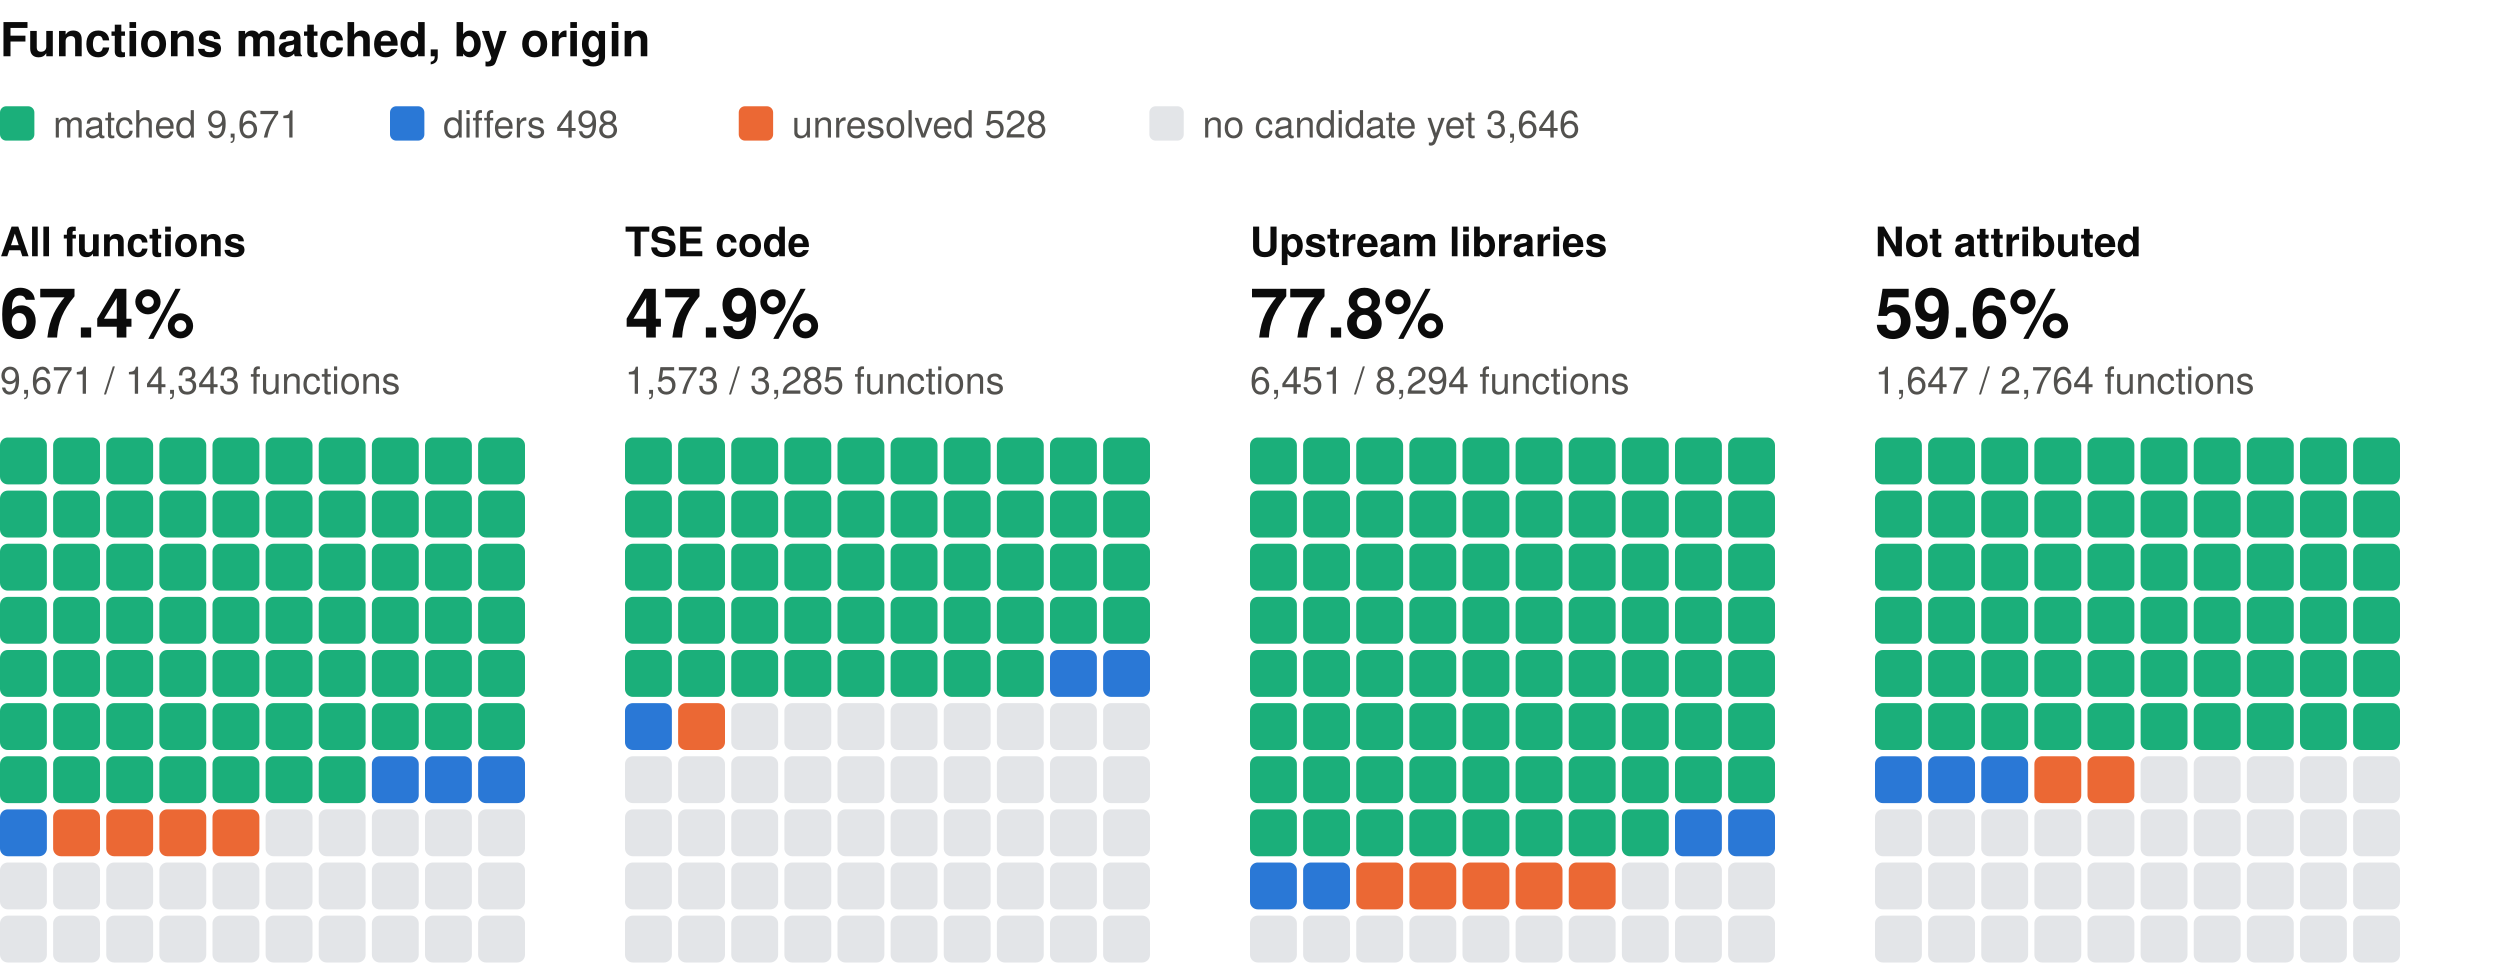
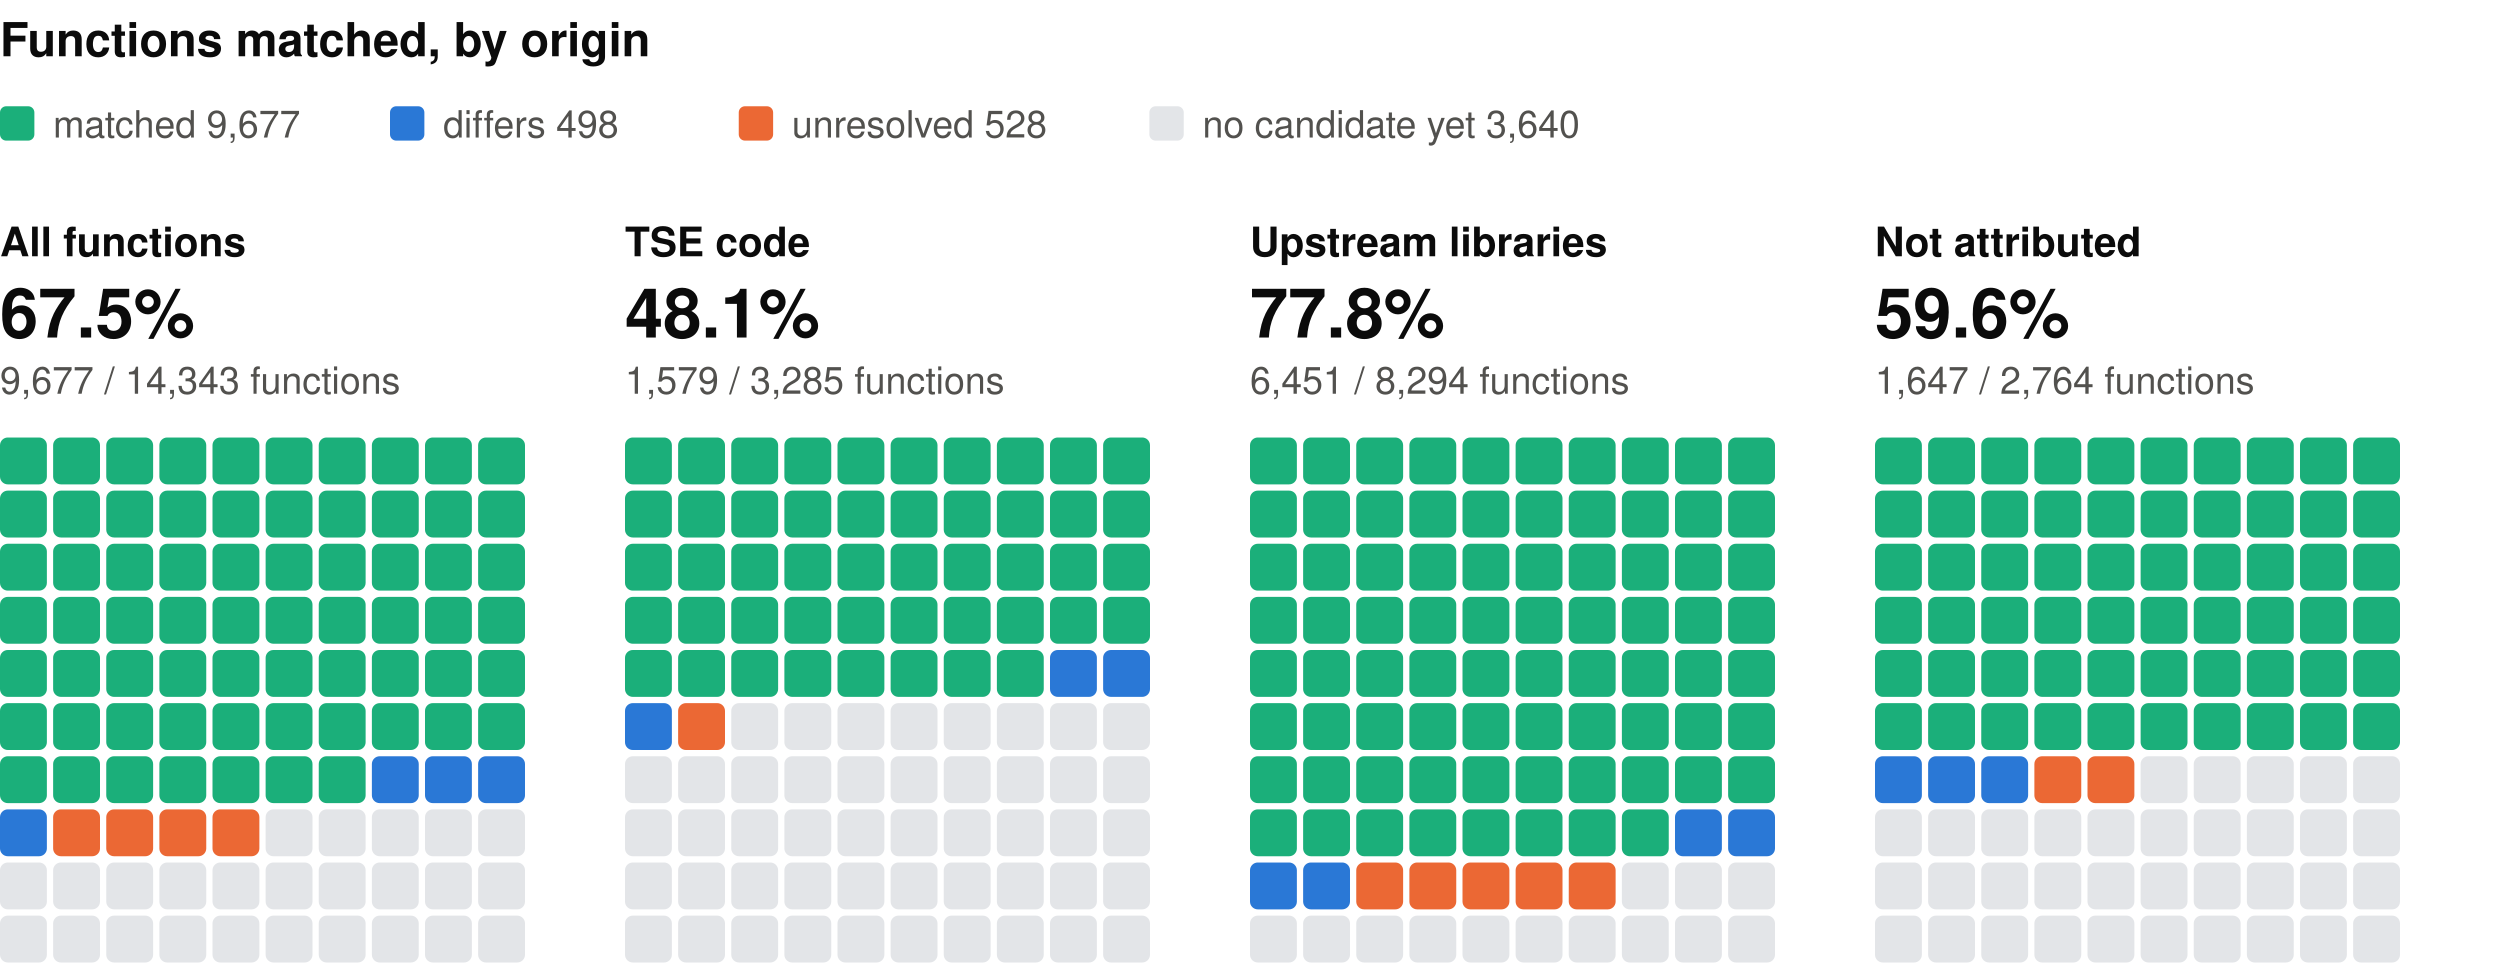
<svg xmlns="http://www.w3.org/2000/svg" width="800" height="310" viewBox="0 0 800 310" role="img" aria-label="Functions matched, by origin: one square per percent, coloured by verdict" font-family="system-ui, -apple-system, 'Segoe UI', Helvetica, Arial, sans-serif">
  <text x="0" y="18" font-size="15" fill="#0b0b0b" font-weight="600">Functions matched, by origin</text>
  <rect x="0" y="34" width="11" height="11" rx="2" fill="#1baf7a" />
-   <text x="17" y="44" font-size="12" fill="#52514e">matched 9,671</text>
+   <text x="17" y="44" font-size="12" fill="#52514e">matched 9,677</text>
  <rect x="124.8" y="34" width="11" height="11" rx="2" fill="#2a78d6" />
  <text x="141.8" y="44" font-size="12" fill="#52514e">differs 498</text>
  <rect x="236.4" y="34" width="11" height="11" rx="2" fill="#eb6834" />
  <text x="253.4" y="44" font-size="12" fill="#52514e">unresolved 528</text>
  <rect x="367.8" y="34" width="11" height="11" rx="2" fill="#e3e5e8" />
-   <text x="384.8" y="44" font-size="12" fill="#52514e">no candidate yet 3,646</text>
+   <text x="384.8" y="44" font-size="12" fill="#52514e">no candidate yet 3,640</text>
  <text x="0" y="82" font-size="13" fill="#0b0b0b" font-weight="600">All functions</text>
-   <text x="0" y="108" font-size="22" fill="#0b0b0b" font-weight="600">67.4%</text>
-   <text x="0" y="126" font-size="12" fill="#52514e">9,671 / 14,343 functions</text>
+   <text x="0" y="108" font-size="22" fill="#0b0b0b" font-weight="600">67.5%</text>
+   <text x="0" y="126" font-size="12" fill="#52514e">9,677 / 14,343 functions</text>
  <rect x="0" y="140" width="15" height="15" rx="2.5" fill="#1baf7a" />
  <rect x="17" y="140" width="15" height="15" rx="2.5" fill="#1baf7a" />
  <rect x="34" y="140" width="15" height="15" rx="2.5" fill="#1baf7a" />
  <rect x="51" y="140" width="15" height="15" rx="2.5" fill="#1baf7a" />
  <rect x="68" y="140" width="15" height="15" rx="2.5" fill="#1baf7a" />
  <rect x="85" y="140" width="15" height="15" rx="2.5" fill="#1baf7a" />
  <rect x="102" y="140" width="15" height="15" rx="2.5" fill="#1baf7a" />
  <rect x="119" y="140" width="15" height="15" rx="2.5" fill="#1baf7a" />
  <rect x="136" y="140" width="15" height="15" rx="2.5" fill="#1baf7a" />
  <rect x="153" y="140" width="15" height="15" rx="2.5" fill="#1baf7a" />
  <rect x="0" y="157" width="15" height="15" rx="2.5" fill="#1baf7a" />
  <rect x="17" y="157" width="15" height="15" rx="2.5" fill="#1baf7a" />
  <rect x="34" y="157" width="15" height="15" rx="2.5" fill="#1baf7a" />
  <rect x="51" y="157" width="15" height="15" rx="2.5" fill="#1baf7a" />
  <rect x="68" y="157" width="15" height="15" rx="2.5" fill="#1baf7a" />
  <rect x="85" y="157" width="15" height="15" rx="2.5" fill="#1baf7a" />
  <rect x="102" y="157" width="15" height="15" rx="2.5" fill="#1baf7a" />
  <rect x="119" y="157" width="15" height="15" rx="2.5" fill="#1baf7a" />
  <rect x="136" y="157" width="15" height="15" rx="2.5" fill="#1baf7a" />
  <rect x="153" y="157" width="15" height="15" rx="2.5" fill="#1baf7a" />
  <rect x="0" y="174" width="15" height="15" rx="2.5" fill="#1baf7a" />
  <rect x="17" y="174" width="15" height="15" rx="2.5" fill="#1baf7a" />
  <rect x="34" y="174" width="15" height="15" rx="2.5" fill="#1baf7a" />
  <rect x="51" y="174" width="15" height="15" rx="2.5" fill="#1baf7a" />
  <rect x="68" y="174" width="15" height="15" rx="2.5" fill="#1baf7a" />
  <rect x="85" y="174" width="15" height="15" rx="2.5" fill="#1baf7a" />
  <rect x="102" y="174" width="15" height="15" rx="2.5" fill="#1baf7a" />
  <rect x="119" y="174" width="15" height="15" rx="2.5" fill="#1baf7a" />
  <rect x="136" y="174" width="15" height="15" rx="2.5" fill="#1baf7a" />
  <rect x="153" y="174" width="15" height="15" rx="2.5" fill="#1baf7a" />
  <rect x="0" y="191" width="15" height="15" rx="2.5" fill="#1baf7a" />
  <rect x="17" y="191" width="15" height="15" rx="2.5" fill="#1baf7a" />
  <rect x="34" y="191" width="15" height="15" rx="2.5" fill="#1baf7a" />
  <rect x="51" y="191" width="15" height="15" rx="2.5" fill="#1baf7a" />
  <rect x="68" y="191" width="15" height="15" rx="2.5" fill="#1baf7a" />
  <rect x="85" y="191" width="15" height="15" rx="2.5" fill="#1baf7a" />
  <rect x="102" y="191" width="15" height="15" rx="2.5" fill="#1baf7a" />
  <rect x="119" y="191" width="15" height="15" rx="2.5" fill="#1baf7a" />
  <rect x="136" y="191" width="15" height="15" rx="2.5" fill="#1baf7a" />
  <rect x="153" y="191" width="15" height="15" rx="2.5" fill="#1baf7a" />
  <rect x="0" y="208" width="15" height="15" rx="2.5" fill="#1baf7a" />
  <rect x="17" y="208" width="15" height="15" rx="2.5" fill="#1baf7a" />
  <rect x="34" y="208" width="15" height="15" rx="2.5" fill="#1baf7a" />
  <rect x="51" y="208" width="15" height="15" rx="2.5" fill="#1baf7a" />
  <rect x="68" y="208" width="15" height="15" rx="2.5" fill="#1baf7a" />
  <rect x="85" y="208" width="15" height="15" rx="2.5" fill="#1baf7a" />
  <rect x="102" y="208" width="15" height="15" rx="2.5" fill="#1baf7a" />
  <rect x="119" y="208" width="15" height="15" rx="2.5" fill="#1baf7a" />
  <rect x="136" y="208" width="15" height="15" rx="2.5" fill="#1baf7a" />
  <rect x="153" y="208" width="15" height="15" rx="2.5" fill="#1baf7a" />
  <rect x="0" y="225" width="15" height="15" rx="2.5" fill="#1baf7a" />
  <rect x="17" y="225" width="15" height="15" rx="2.5" fill="#1baf7a" />
  <rect x="34" y="225" width="15" height="15" rx="2.5" fill="#1baf7a" />
  <rect x="51" y="225" width="15" height="15" rx="2.5" fill="#1baf7a" />
  <rect x="68" y="225" width="15" height="15" rx="2.5" fill="#1baf7a" />
  <rect x="85" y="225" width="15" height="15" rx="2.5" fill="#1baf7a" />
  <rect x="102" y="225" width="15" height="15" rx="2.5" fill="#1baf7a" />
  <rect x="119" y="225" width="15" height="15" rx="2.5" fill="#1baf7a" />
  <rect x="136" y="225" width="15" height="15" rx="2.5" fill="#1baf7a" />
  <rect x="153" y="225" width="15" height="15" rx="2.5" fill="#1baf7a" />
  <rect x="0" y="242" width="15" height="15" rx="2.5" fill="#1baf7a" />
  <rect x="17" y="242" width="15" height="15" rx="2.5" fill="#1baf7a" />
  <rect x="34" y="242" width="15" height="15" rx="2.5" fill="#1baf7a" />
  <rect x="51" y="242" width="15" height="15" rx="2.5" fill="#1baf7a" />
  <rect x="68" y="242" width="15" height="15" rx="2.5" fill="#1baf7a" />
  <rect x="85" y="242" width="15" height="15" rx="2.5" fill="#1baf7a" />
  <rect x="102" y="242" width="15" height="15" rx="2.5" fill="#1baf7a" />
  <rect x="119" y="242" width="15" height="15" rx="2.5" fill="#2a78d6" />
  <rect x="136" y="242" width="15" height="15" rx="2.5" fill="#2a78d6" />
  <rect x="153" y="242" width="15" height="15" rx="2.5" fill="#2a78d6" />
  <rect x="0" y="259" width="15" height="15" rx="2.5" fill="#2a78d6" />
  <rect x="17" y="259" width="15" height="15" rx="2.5" fill="#eb6834" />
  <rect x="34" y="259" width="15" height="15" rx="2.5" fill="#eb6834" />
  <rect x="51" y="259" width="15" height="15" rx="2.5" fill="#eb6834" />
  <rect x="68" y="259" width="15" height="15" rx="2.5" fill="#eb6834" />
  <rect x="85" y="259" width="15" height="15" rx="2.5" fill="#e3e5e8" />
  <rect x="102" y="259" width="15" height="15" rx="2.5" fill="#e3e5e8" />
  <rect x="119" y="259" width="15" height="15" rx="2.5" fill="#e3e5e8" />
  <rect x="136" y="259" width="15" height="15" rx="2.5" fill="#e3e5e8" />
  <rect x="153" y="259" width="15" height="15" rx="2.5" fill="#e3e5e8" />
  <rect x="0" y="276" width="15" height="15" rx="2.5" fill="#e3e5e8" />
  <rect x="17" y="276" width="15" height="15" rx="2.5" fill="#e3e5e8" />
  <rect x="34" y="276" width="15" height="15" rx="2.5" fill="#e3e5e8" />
  <rect x="51" y="276" width="15" height="15" rx="2.5" fill="#e3e5e8" />
  <rect x="68" y="276" width="15" height="15" rx="2.5" fill="#e3e5e8" />
  <rect x="85" y="276" width="15" height="15" rx="2.5" fill="#e3e5e8" />
  <rect x="102" y="276" width="15" height="15" rx="2.5" fill="#e3e5e8" />
  <rect x="119" y="276" width="15" height="15" rx="2.5" fill="#e3e5e8" />
  <rect x="136" y="276" width="15" height="15" rx="2.5" fill="#e3e5e8" />
  <rect x="153" y="276" width="15" height="15" rx="2.5" fill="#e3e5e8" />
  <rect x="0" y="293" width="15" height="15" rx="2.5" fill="#e3e5e8" />
  <rect x="17" y="293" width="15" height="15" rx="2.5" fill="#e3e5e8" />
  <rect x="34" y="293" width="15" height="15" rx="2.5" fill="#e3e5e8" />
  <rect x="51" y="293" width="15" height="15" rx="2.5" fill="#e3e5e8" />
  <rect x="68" y="293" width="15" height="15" rx="2.5" fill="#e3e5e8" />
  <rect x="85" y="293" width="15" height="15" rx="2.5" fill="#e3e5e8" />
  <rect x="102" y="293" width="15" height="15" rx="2.5" fill="#e3e5e8" />
  <rect x="119" y="293" width="15" height="15" rx="2.5" fill="#e3e5e8" />
  <rect x="136" y="293" width="15" height="15" rx="2.5" fill="#e3e5e8" />
  <rect x="153" y="293" width="15" height="15" rx="2.5" fill="#e3e5e8" />
  <text x="200" y="82" font-size="13" fill="#0b0b0b" font-weight="600">TSE code</text>
-   <text x="200" y="108" font-size="22" fill="#0b0b0b" font-weight="600">47.9%</text>
-   <text x="200" y="126" font-size="12" fill="#52514e">1,573 / 3,285 functions</text>
+   <text x="200" y="108" font-size="22" fill="#0b0b0b" font-weight="600">48.1%</text>
+   <text x="200" y="126" font-size="12" fill="#52514e">1,579 / 3,285 functions</text>
  <rect x="200" y="140" width="15" height="15" rx="2.5" fill="#1baf7a" />
  <rect x="217" y="140" width="15" height="15" rx="2.5" fill="#1baf7a" />
  <rect x="234" y="140" width="15" height="15" rx="2.5" fill="#1baf7a" />
  <rect x="251" y="140" width="15" height="15" rx="2.5" fill="#1baf7a" />
  <rect x="268" y="140" width="15" height="15" rx="2.5" fill="#1baf7a" />
  <rect x="285" y="140" width="15" height="15" rx="2.5" fill="#1baf7a" />
  <rect x="302" y="140" width="15" height="15" rx="2.5" fill="#1baf7a" />
  <rect x="319" y="140" width="15" height="15" rx="2.5" fill="#1baf7a" />
  <rect x="336" y="140" width="15" height="15" rx="2.5" fill="#1baf7a" />
  <rect x="353" y="140" width="15" height="15" rx="2.5" fill="#1baf7a" />
  <rect x="200" y="157" width="15" height="15" rx="2.5" fill="#1baf7a" />
  <rect x="217" y="157" width="15" height="15" rx="2.5" fill="#1baf7a" />
  <rect x="234" y="157" width="15" height="15" rx="2.5" fill="#1baf7a" />
  <rect x="251" y="157" width="15" height="15" rx="2.5" fill="#1baf7a" />
  <rect x="268" y="157" width="15" height="15" rx="2.5" fill="#1baf7a" />
  <rect x="285" y="157" width="15" height="15" rx="2.5" fill="#1baf7a" />
  <rect x="302" y="157" width="15" height="15" rx="2.5" fill="#1baf7a" />
  <rect x="319" y="157" width="15" height="15" rx="2.5" fill="#1baf7a" />
  <rect x="336" y="157" width="15" height="15" rx="2.5" fill="#1baf7a" />
  <rect x="353" y="157" width="15" height="15" rx="2.5" fill="#1baf7a" />
  <rect x="200" y="174" width="15" height="15" rx="2.5" fill="#1baf7a" />
  <rect x="217" y="174" width="15" height="15" rx="2.5" fill="#1baf7a" />
  <rect x="234" y="174" width="15" height="15" rx="2.5" fill="#1baf7a" />
  <rect x="251" y="174" width="15" height="15" rx="2.5" fill="#1baf7a" />
  <rect x="268" y="174" width="15" height="15" rx="2.5" fill="#1baf7a" />
  <rect x="285" y="174" width="15" height="15" rx="2.5" fill="#1baf7a" />
  <rect x="302" y="174" width="15" height="15" rx="2.5" fill="#1baf7a" />
  <rect x="319" y="174" width="15" height="15" rx="2.5" fill="#1baf7a" />
  <rect x="336" y="174" width="15" height="15" rx="2.5" fill="#1baf7a" />
  <rect x="353" y="174" width="15" height="15" rx="2.5" fill="#1baf7a" />
  <rect x="200" y="191" width="15" height="15" rx="2.5" fill="#1baf7a" />
  <rect x="217" y="191" width="15" height="15" rx="2.5" fill="#1baf7a" />
  <rect x="234" y="191" width="15" height="15" rx="2.5" fill="#1baf7a" />
  <rect x="251" y="191" width="15" height="15" rx="2.5" fill="#1baf7a" />
  <rect x="268" y="191" width="15" height="15" rx="2.5" fill="#1baf7a" />
  <rect x="285" y="191" width="15" height="15" rx="2.5" fill="#1baf7a" />
  <rect x="302" y="191" width="15" height="15" rx="2.5" fill="#1baf7a" />
  <rect x="319" y="191" width="15" height="15" rx="2.5" fill="#1baf7a" />
  <rect x="336" y="191" width="15" height="15" rx="2.5" fill="#1baf7a" />
  <rect x="353" y="191" width="15" height="15" rx="2.5" fill="#1baf7a" />
  <rect x="200" y="208" width="15" height="15" rx="2.5" fill="#1baf7a" />
  <rect x="217" y="208" width="15" height="15" rx="2.5" fill="#1baf7a" />
  <rect x="234" y="208" width="15" height="15" rx="2.5" fill="#1baf7a" />
  <rect x="251" y="208" width="15" height="15" rx="2.5" fill="#1baf7a" />
  <rect x="268" y="208" width="15" height="15" rx="2.5" fill="#1baf7a" />
  <rect x="285" y="208" width="15" height="15" rx="2.5" fill="#1baf7a" />
  <rect x="302" y="208" width="15" height="15" rx="2.5" fill="#1baf7a" />
  <rect x="319" y="208" width="15" height="15" rx="2.5" fill="#1baf7a" />
  <rect x="336" y="208" width="15" height="15" rx="2.5" fill="#2a78d6" />
  <rect x="353" y="208" width="15" height="15" rx="2.5" fill="#2a78d6" />
  <rect x="200" y="225" width="15" height="15" rx="2.5" fill="#2a78d6" />
  <rect x="217" y="225" width="15" height="15" rx="2.5" fill="#eb6834" />
  <rect x="234" y="225" width="15" height="15" rx="2.5" fill="#e3e5e8" />
  <rect x="251" y="225" width="15" height="15" rx="2.5" fill="#e3e5e8" />
  <rect x="268" y="225" width="15" height="15" rx="2.5" fill="#e3e5e8" />
  <rect x="285" y="225" width="15" height="15" rx="2.5" fill="#e3e5e8" />
  <rect x="302" y="225" width="15" height="15" rx="2.5" fill="#e3e5e8" />
  <rect x="319" y="225" width="15" height="15" rx="2.5" fill="#e3e5e8" />
  <rect x="336" y="225" width="15" height="15" rx="2.5" fill="#e3e5e8" />
  <rect x="353" y="225" width="15" height="15" rx="2.5" fill="#e3e5e8" />
  <rect x="200" y="242" width="15" height="15" rx="2.5" fill="#e3e5e8" />
  <rect x="217" y="242" width="15" height="15" rx="2.5" fill="#e3e5e8" />
  <rect x="234" y="242" width="15" height="15" rx="2.5" fill="#e3e5e8" />
  <rect x="251" y="242" width="15" height="15" rx="2.5" fill="#e3e5e8" />
  <rect x="268" y="242" width="15" height="15" rx="2.5" fill="#e3e5e8" />
  <rect x="285" y="242" width="15" height="15" rx="2.5" fill="#e3e5e8" />
  <rect x="302" y="242" width="15" height="15" rx="2.5" fill="#e3e5e8" />
  <rect x="319" y="242" width="15" height="15" rx="2.5" fill="#e3e5e8" />
  <rect x="336" y="242" width="15" height="15" rx="2.5" fill="#e3e5e8" />
  <rect x="353" y="242" width="15" height="15" rx="2.5" fill="#e3e5e8" />
  <rect x="200" y="259" width="15" height="15" rx="2.5" fill="#e3e5e8" />
  <rect x="217" y="259" width="15" height="15" rx="2.5" fill="#e3e5e8" />
  <rect x="234" y="259" width="15" height="15" rx="2.5" fill="#e3e5e8" />
  <rect x="251" y="259" width="15" height="15" rx="2.5" fill="#e3e5e8" />
  <rect x="268" y="259" width="15" height="15" rx="2.5" fill="#e3e5e8" />
  <rect x="285" y="259" width="15" height="15" rx="2.5" fill="#e3e5e8" />
  <rect x="302" y="259" width="15" height="15" rx="2.5" fill="#e3e5e8" />
  <rect x="319" y="259" width="15" height="15" rx="2.5" fill="#e3e5e8" />
  <rect x="336" y="259" width="15" height="15" rx="2.5" fill="#e3e5e8" />
  <rect x="353" y="259" width="15" height="15" rx="2.5" fill="#e3e5e8" />
  <rect x="200" y="276" width="15" height="15" rx="2.5" fill="#e3e5e8" />
  <rect x="217" y="276" width="15" height="15" rx="2.5" fill="#e3e5e8" />
  <rect x="234" y="276" width="15" height="15" rx="2.5" fill="#e3e5e8" />
  <rect x="251" y="276" width="15" height="15" rx="2.5" fill="#e3e5e8" />
  <rect x="268" y="276" width="15" height="15" rx="2.5" fill="#e3e5e8" />
  <rect x="285" y="276" width="15" height="15" rx="2.5" fill="#e3e5e8" />
  <rect x="302" y="276" width="15" height="15" rx="2.5" fill="#e3e5e8" />
  <rect x="319" y="276" width="15" height="15" rx="2.5" fill="#e3e5e8" />
  <rect x="336" y="276" width="15" height="15" rx="2.5" fill="#e3e5e8" />
  <rect x="353" y="276" width="15" height="15" rx="2.5" fill="#e3e5e8" />
  <rect x="200" y="293" width="15" height="15" rx="2.5" fill="#e3e5e8" />
  <rect x="217" y="293" width="15" height="15" rx="2.5" fill="#e3e5e8" />
  <rect x="234" y="293" width="15" height="15" rx="2.5" fill="#e3e5e8" />
  <rect x="251" y="293" width="15" height="15" rx="2.5" fill="#e3e5e8" />
  <rect x="268" y="293" width="15" height="15" rx="2.5" fill="#e3e5e8" />
  <rect x="285" y="293" width="15" height="15" rx="2.5" fill="#e3e5e8" />
  <rect x="302" y="293" width="15" height="15" rx="2.5" fill="#e3e5e8" />
  <rect x="319" y="293" width="15" height="15" rx="2.5" fill="#e3e5e8" />
  <rect x="336" y="293" width="15" height="15" rx="2.5" fill="#e3e5e8" />
  <rect x="353" y="293" width="15" height="15" rx="2.5" fill="#e3e5e8" />
  <text x="400" y="82" font-size="13" fill="#0b0b0b" font-weight="600">Upstream libraries</text>
  <text x="400" y="108" font-size="22" fill="#0b0b0b" font-weight="600">77.8%</text>
  <text x="400" y="126" font-size="12" fill="#52514e">6,451 / 8,294 functions</text>
  <rect x="400" y="140" width="15" height="15" rx="2.5" fill="#1baf7a" />
  <rect x="417" y="140" width="15" height="15" rx="2.5" fill="#1baf7a" />
  <rect x="434" y="140" width="15" height="15" rx="2.5" fill="#1baf7a" />
  <rect x="451" y="140" width="15" height="15" rx="2.5" fill="#1baf7a" />
  <rect x="468" y="140" width="15" height="15" rx="2.5" fill="#1baf7a" />
  <rect x="485" y="140" width="15" height="15" rx="2.5" fill="#1baf7a" />
  <rect x="502" y="140" width="15" height="15" rx="2.5" fill="#1baf7a" />
  <rect x="519" y="140" width="15" height="15" rx="2.5" fill="#1baf7a" />
  <rect x="536" y="140" width="15" height="15" rx="2.5" fill="#1baf7a" />
  <rect x="553" y="140" width="15" height="15" rx="2.5" fill="#1baf7a" />
  <rect x="400" y="157" width="15" height="15" rx="2.5" fill="#1baf7a" />
  <rect x="417" y="157" width="15" height="15" rx="2.5" fill="#1baf7a" />
  <rect x="434" y="157" width="15" height="15" rx="2.5" fill="#1baf7a" />
  <rect x="451" y="157" width="15" height="15" rx="2.5" fill="#1baf7a" />
  <rect x="468" y="157" width="15" height="15" rx="2.5" fill="#1baf7a" />
  <rect x="485" y="157" width="15" height="15" rx="2.5" fill="#1baf7a" />
  <rect x="502" y="157" width="15" height="15" rx="2.5" fill="#1baf7a" />
  <rect x="519" y="157" width="15" height="15" rx="2.5" fill="#1baf7a" />
  <rect x="536" y="157" width="15" height="15" rx="2.5" fill="#1baf7a" />
  <rect x="553" y="157" width="15" height="15" rx="2.5" fill="#1baf7a" />
  <rect x="400" y="174" width="15" height="15" rx="2.5" fill="#1baf7a" />
  <rect x="417" y="174" width="15" height="15" rx="2.5" fill="#1baf7a" />
  <rect x="434" y="174" width="15" height="15" rx="2.5" fill="#1baf7a" />
  <rect x="451" y="174" width="15" height="15" rx="2.5" fill="#1baf7a" />
  <rect x="468" y="174" width="15" height="15" rx="2.5" fill="#1baf7a" />
  <rect x="485" y="174" width="15" height="15" rx="2.5" fill="#1baf7a" />
  <rect x="502" y="174" width="15" height="15" rx="2.5" fill="#1baf7a" />
  <rect x="519" y="174" width="15" height="15" rx="2.5" fill="#1baf7a" />
  <rect x="536" y="174" width="15" height="15" rx="2.5" fill="#1baf7a" />
  <rect x="553" y="174" width="15" height="15" rx="2.5" fill="#1baf7a" />
  <rect x="400" y="191" width="15" height="15" rx="2.5" fill="#1baf7a" />
  <rect x="417" y="191" width="15" height="15" rx="2.5" fill="#1baf7a" />
  <rect x="434" y="191" width="15" height="15" rx="2.5" fill="#1baf7a" />
  <rect x="451" y="191" width="15" height="15" rx="2.5" fill="#1baf7a" />
  <rect x="468" y="191" width="15" height="15" rx="2.5" fill="#1baf7a" />
  <rect x="485" y="191" width="15" height="15" rx="2.5" fill="#1baf7a" />
  <rect x="502" y="191" width="15" height="15" rx="2.5" fill="#1baf7a" />
  <rect x="519" y="191" width="15" height="15" rx="2.5" fill="#1baf7a" />
  <rect x="536" y="191" width="15" height="15" rx="2.5" fill="#1baf7a" />
  <rect x="553" y="191" width="15" height="15" rx="2.5" fill="#1baf7a" />
  <rect x="400" y="208" width="15" height="15" rx="2.5" fill="#1baf7a" />
  <rect x="417" y="208" width="15" height="15" rx="2.5" fill="#1baf7a" />
  <rect x="434" y="208" width="15" height="15" rx="2.5" fill="#1baf7a" />
  <rect x="451" y="208" width="15" height="15" rx="2.5" fill="#1baf7a" />
  <rect x="468" y="208" width="15" height="15" rx="2.5" fill="#1baf7a" />
  <rect x="485" y="208" width="15" height="15" rx="2.5" fill="#1baf7a" />
  <rect x="502" y="208" width="15" height="15" rx="2.5" fill="#1baf7a" />
  <rect x="519" y="208" width="15" height="15" rx="2.5" fill="#1baf7a" />
  <rect x="536" y="208" width="15" height="15" rx="2.5" fill="#1baf7a" />
  <rect x="553" y="208" width="15" height="15" rx="2.5" fill="#1baf7a" />
  <rect x="400" y="225" width="15" height="15" rx="2.5" fill="#1baf7a" />
  <rect x="417" y="225" width="15" height="15" rx="2.5" fill="#1baf7a" />
  <rect x="434" y="225" width="15" height="15" rx="2.5" fill="#1baf7a" />
  <rect x="451" y="225" width="15" height="15" rx="2.5" fill="#1baf7a" />
  <rect x="468" y="225" width="15" height="15" rx="2.5" fill="#1baf7a" />
  <rect x="485" y="225" width="15" height="15" rx="2.5" fill="#1baf7a" />
  <rect x="502" y="225" width="15" height="15" rx="2.5" fill="#1baf7a" />
  <rect x="519" y="225" width="15" height="15" rx="2.5" fill="#1baf7a" />
  <rect x="536" y="225" width="15" height="15" rx="2.5" fill="#1baf7a" />
  <rect x="553" y="225" width="15" height="15" rx="2.5" fill="#1baf7a" />
  <rect x="400" y="242" width="15" height="15" rx="2.5" fill="#1baf7a" />
  <rect x="417" y="242" width="15" height="15" rx="2.5" fill="#1baf7a" />
  <rect x="434" y="242" width="15" height="15" rx="2.5" fill="#1baf7a" />
  <rect x="451" y="242" width="15" height="15" rx="2.5" fill="#1baf7a" />
  <rect x="468" y="242" width="15" height="15" rx="2.5" fill="#1baf7a" />
  <rect x="485" y="242" width="15" height="15" rx="2.5" fill="#1baf7a" />
  <rect x="502" y="242" width="15" height="15" rx="2.5" fill="#1baf7a" />
  <rect x="519" y="242" width="15" height="15" rx="2.5" fill="#1baf7a" />
  <rect x="536" y="242" width="15" height="15" rx="2.5" fill="#1baf7a" />
  <rect x="553" y="242" width="15" height="15" rx="2.5" fill="#1baf7a" />
  <rect x="400" y="259" width="15" height="15" rx="2.5" fill="#1baf7a" />
  <rect x="417" y="259" width="15" height="15" rx="2.5" fill="#1baf7a" />
  <rect x="434" y="259" width="15" height="15" rx="2.5" fill="#1baf7a" />
  <rect x="451" y="259" width="15" height="15" rx="2.5" fill="#1baf7a" />
  <rect x="468" y="259" width="15" height="15" rx="2.5" fill="#1baf7a" />
  <rect x="485" y="259" width="15" height="15" rx="2.5" fill="#1baf7a" />
  <rect x="502" y="259" width="15" height="15" rx="2.5" fill="#1baf7a" />
  <rect x="519" y="259" width="15" height="15" rx="2.5" fill="#1baf7a" />
  <rect x="536" y="259" width="15" height="15" rx="2.5" fill="#2a78d6" />
  <rect x="553" y="259" width="15" height="15" rx="2.5" fill="#2a78d6" />
  <rect x="400" y="276" width="15" height="15" rx="2.5" fill="#2a78d6" />
  <rect x="417" y="276" width="15" height="15" rx="2.5" fill="#2a78d6" />
  <rect x="434" y="276" width="15" height="15" rx="2.5" fill="#eb6834" />
  <rect x="451" y="276" width="15" height="15" rx="2.5" fill="#eb6834" />
  <rect x="468" y="276" width="15" height="15" rx="2.5" fill="#eb6834" />
  <rect x="485" y="276" width="15" height="15" rx="2.5" fill="#eb6834" />
  <rect x="502" y="276" width="15" height="15" rx="2.5" fill="#eb6834" />
  <rect x="519" y="276" width="15" height="15" rx="2.5" fill="#e3e5e8" />
  <rect x="536" y="276" width="15" height="15" rx="2.5" fill="#e3e5e8" />
  <rect x="553" y="276" width="15" height="15" rx="2.5" fill="#e3e5e8" />
  <rect x="400" y="293" width="15" height="15" rx="2.5" fill="#e3e5e8" />
  <rect x="417" y="293" width="15" height="15" rx="2.5" fill="#e3e5e8" />
  <rect x="434" y="293" width="15" height="15" rx="2.5" fill="#e3e5e8" />
  <rect x="451" y="293" width="15" height="15" rx="2.5" fill="#e3e5e8" />
  <rect x="468" y="293" width="15" height="15" rx="2.5" fill="#e3e5e8" />
  <rect x="485" y="293" width="15" height="15" rx="2.5" fill="#e3e5e8" />
  <rect x="502" y="293" width="15" height="15" rx="2.5" fill="#e3e5e8" />
  <rect x="519" y="293" width="15" height="15" rx="2.5" fill="#e3e5e8" />
  <rect x="536" y="293" width="15" height="15" rx="2.5" fill="#e3e5e8" />
  <rect x="553" y="293" width="15" height="15" rx="2.5" fill="#e3e5e8" />
  <text x="600" y="82" font-size="13" fill="#0b0b0b" font-weight="600">Not attributed</text>
  <text x="600" y="108" font-size="22" fill="#0b0b0b" font-weight="600">59.6%</text>
  <text x="600" y="126" font-size="12" fill="#52514e">1,647 / 2,764 functions</text>
  <rect x="600" y="140" width="15" height="15" rx="2.5" fill="#1baf7a" />
  <rect x="617" y="140" width="15" height="15" rx="2.5" fill="#1baf7a" />
  <rect x="634" y="140" width="15" height="15" rx="2.5" fill="#1baf7a" />
  <rect x="651" y="140" width="15" height="15" rx="2.5" fill="#1baf7a" />
  <rect x="668" y="140" width="15" height="15" rx="2.5" fill="#1baf7a" />
  <rect x="685" y="140" width="15" height="15" rx="2.5" fill="#1baf7a" />
  <rect x="702" y="140" width="15" height="15" rx="2.5" fill="#1baf7a" />
  <rect x="719" y="140" width="15" height="15" rx="2.5" fill="#1baf7a" />
  <rect x="736" y="140" width="15" height="15" rx="2.5" fill="#1baf7a" />
  <rect x="753" y="140" width="15" height="15" rx="2.5" fill="#1baf7a" />
  <rect x="600" y="157" width="15" height="15" rx="2.5" fill="#1baf7a" />
  <rect x="617" y="157" width="15" height="15" rx="2.5" fill="#1baf7a" />
  <rect x="634" y="157" width="15" height="15" rx="2.5" fill="#1baf7a" />
  <rect x="651" y="157" width="15" height="15" rx="2.5" fill="#1baf7a" />
  <rect x="668" y="157" width="15" height="15" rx="2.5" fill="#1baf7a" />
  <rect x="685" y="157" width="15" height="15" rx="2.5" fill="#1baf7a" />
  <rect x="702" y="157" width="15" height="15" rx="2.5" fill="#1baf7a" />
  <rect x="719" y="157" width="15" height="15" rx="2.5" fill="#1baf7a" />
  <rect x="736" y="157" width="15" height="15" rx="2.5" fill="#1baf7a" />
  <rect x="753" y="157" width="15" height="15" rx="2.5" fill="#1baf7a" />
  <rect x="600" y="174" width="15" height="15" rx="2.5" fill="#1baf7a" />
  <rect x="617" y="174" width="15" height="15" rx="2.5" fill="#1baf7a" />
  <rect x="634" y="174" width="15" height="15" rx="2.5" fill="#1baf7a" />
  <rect x="651" y="174" width="15" height="15" rx="2.5" fill="#1baf7a" />
  <rect x="668" y="174" width="15" height="15" rx="2.5" fill="#1baf7a" />
  <rect x="685" y="174" width="15" height="15" rx="2.5" fill="#1baf7a" />
  <rect x="702" y="174" width="15" height="15" rx="2.5" fill="#1baf7a" />
  <rect x="719" y="174" width="15" height="15" rx="2.5" fill="#1baf7a" />
  <rect x="736" y="174" width="15" height="15" rx="2.5" fill="#1baf7a" />
  <rect x="753" y="174" width="15" height="15" rx="2.5" fill="#1baf7a" />
  <rect x="600" y="191" width="15" height="15" rx="2.5" fill="#1baf7a" />
  <rect x="617" y="191" width="15" height="15" rx="2.5" fill="#1baf7a" />
  <rect x="634" y="191" width="15" height="15" rx="2.5" fill="#1baf7a" />
  <rect x="651" y="191" width="15" height="15" rx="2.5" fill="#1baf7a" />
  <rect x="668" y="191" width="15" height="15" rx="2.5" fill="#1baf7a" />
  <rect x="685" y="191" width="15" height="15" rx="2.5" fill="#1baf7a" />
  <rect x="702" y="191" width="15" height="15" rx="2.5" fill="#1baf7a" />
  <rect x="719" y="191" width="15" height="15" rx="2.5" fill="#1baf7a" />
  <rect x="736" y="191" width="15" height="15" rx="2.5" fill="#1baf7a" />
  <rect x="753" y="191" width="15" height="15" rx="2.5" fill="#1baf7a" />
  <rect x="600" y="208" width="15" height="15" rx="2.5" fill="#1baf7a" />
  <rect x="617" y="208" width="15" height="15" rx="2.5" fill="#1baf7a" />
  <rect x="634" y="208" width="15" height="15" rx="2.5" fill="#1baf7a" />
  <rect x="651" y="208" width="15" height="15" rx="2.5" fill="#1baf7a" />
  <rect x="668" y="208" width="15" height="15" rx="2.5" fill="#1baf7a" />
  <rect x="685" y="208" width="15" height="15" rx="2.5" fill="#1baf7a" />
  <rect x="702" y="208" width="15" height="15" rx="2.5" fill="#1baf7a" />
  <rect x="719" y="208" width="15" height="15" rx="2.5" fill="#1baf7a" />
  <rect x="736" y="208" width="15" height="15" rx="2.5" fill="#1baf7a" />
  <rect x="753" y="208" width="15" height="15" rx="2.5" fill="#1baf7a" />
  <rect x="600" y="225" width="15" height="15" rx="2.5" fill="#1baf7a" />
  <rect x="617" y="225" width="15" height="15" rx="2.5" fill="#1baf7a" />
  <rect x="634" y="225" width="15" height="15" rx="2.5" fill="#1baf7a" />
  <rect x="651" y="225" width="15" height="15" rx="2.5" fill="#1baf7a" />
  <rect x="668" y="225" width="15" height="15" rx="2.5" fill="#1baf7a" />
  <rect x="685" y="225" width="15" height="15" rx="2.5" fill="#1baf7a" />
  <rect x="702" y="225" width="15" height="15" rx="2.5" fill="#1baf7a" />
  <rect x="719" y="225" width="15" height="15" rx="2.5" fill="#1baf7a" />
  <rect x="736" y="225" width="15" height="15" rx="2.5" fill="#1baf7a" />
  <rect x="753" y="225" width="15" height="15" rx="2.5" fill="#1baf7a" />
  <rect x="600" y="242" width="15" height="15" rx="2.5" fill="#2a78d6" />
  <rect x="617" y="242" width="15" height="15" rx="2.5" fill="#2a78d6" />
  <rect x="634" y="242" width="15" height="15" rx="2.5" fill="#2a78d6" />
  <rect x="651" y="242" width="15" height="15" rx="2.5" fill="#eb6834" />
  <rect x="668" y="242" width="15" height="15" rx="2.5" fill="#eb6834" />
  <rect x="685" y="242" width="15" height="15" rx="2.5" fill="#e3e5e8" />
  <rect x="702" y="242" width="15" height="15" rx="2.5" fill="#e3e5e8" />
  <rect x="719" y="242" width="15" height="15" rx="2.5" fill="#e3e5e8" />
  <rect x="736" y="242" width="15" height="15" rx="2.5" fill="#e3e5e8" />
  <rect x="753" y="242" width="15" height="15" rx="2.5" fill="#e3e5e8" />
  <rect x="600" y="259" width="15" height="15" rx="2.5" fill="#e3e5e8" />
  <rect x="617" y="259" width="15" height="15" rx="2.5" fill="#e3e5e8" />
  <rect x="634" y="259" width="15" height="15" rx="2.5" fill="#e3e5e8" />
  <rect x="651" y="259" width="15" height="15" rx="2.5" fill="#e3e5e8" />
  <rect x="668" y="259" width="15" height="15" rx="2.5" fill="#e3e5e8" />
  <rect x="685" y="259" width="15" height="15" rx="2.5" fill="#e3e5e8" />
  <rect x="702" y="259" width="15" height="15" rx="2.5" fill="#e3e5e8" />
  <rect x="719" y="259" width="15" height="15" rx="2.5" fill="#e3e5e8" />
  <rect x="736" y="259" width="15" height="15" rx="2.5" fill="#e3e5e8" />
  <rect x="753" y="259" width="15" height="15" rx="2.5" fill="#e3e5e8" />
  <rect x="600" y="276" width="15" height="15" rx="2.5" fill="#e3e5e8" />
  <rect x="617" y="276" width="15" height="15" rx="2.5" fill="#e3e5e8" />
  <rect x="634" y="276" width="15" height="15" rx="2.5" fill="#e3e5e8" />
  <rect x="651" y="276" width="15" height="15" rx="2.5" fill="#e3e5e8" />
  <rect x="668" y="276" width="15" height="15" rx="2.5" fill="#e3e5e8" />
  <rect x="685" y="276" width="15" height="15" rx="2.5" fill="#e3e5e8" />
  <rect x="702" y="276" width="15" height="15" rx="2.5" fill="#e3e5e8" />
  <rect x="719" y="276" width="15" height="15" rx="2.5" fill="#e3e5e8" />
  <rect x="736" y="276" width="15" height="15" rx="2.5" fill="#e3e5e8" />
  <rect x="753" y="276" width="15" height="15" rx="2.5" fill="#e3e5e8" />
  <rect x="600" y="293" width="15" height="15" rx="2.5" fill="#e3e5e8" />
  <rect x="617" y="293" width="15" height="15" rx="2.5" fill="#e3e5e8" />
  <rect x="634" y="293" width="15" height="15" rx="2.5" fill="#e3e5e8" />
  <rect x="651" y="293" width="15" height="15" rx="2.5" fill="#e3e5e8" />
  <rect x="668" y="293" width="15" height="15" rx="2.5" fill="#e3e5e8" />
  <rect x="685" y="293" width="15" height="15" rx="2.5" fill="#e3e5e8" />
  <rect x="702" y="293" width="15" height="15" rx="2.5" fill="#e3e5e8" />
  <rect x="719" y="293" width="15" height="15" rx="2.5" fill="#e3e5e8" />
  <rect x="736" y="293" width="15" height="15" rx="2.5" fill="#e3e5e8" />
  <rect x="753" y="293" width="15" height="15" rx="2.5" fill="#e3e5e8" />
</svg>
